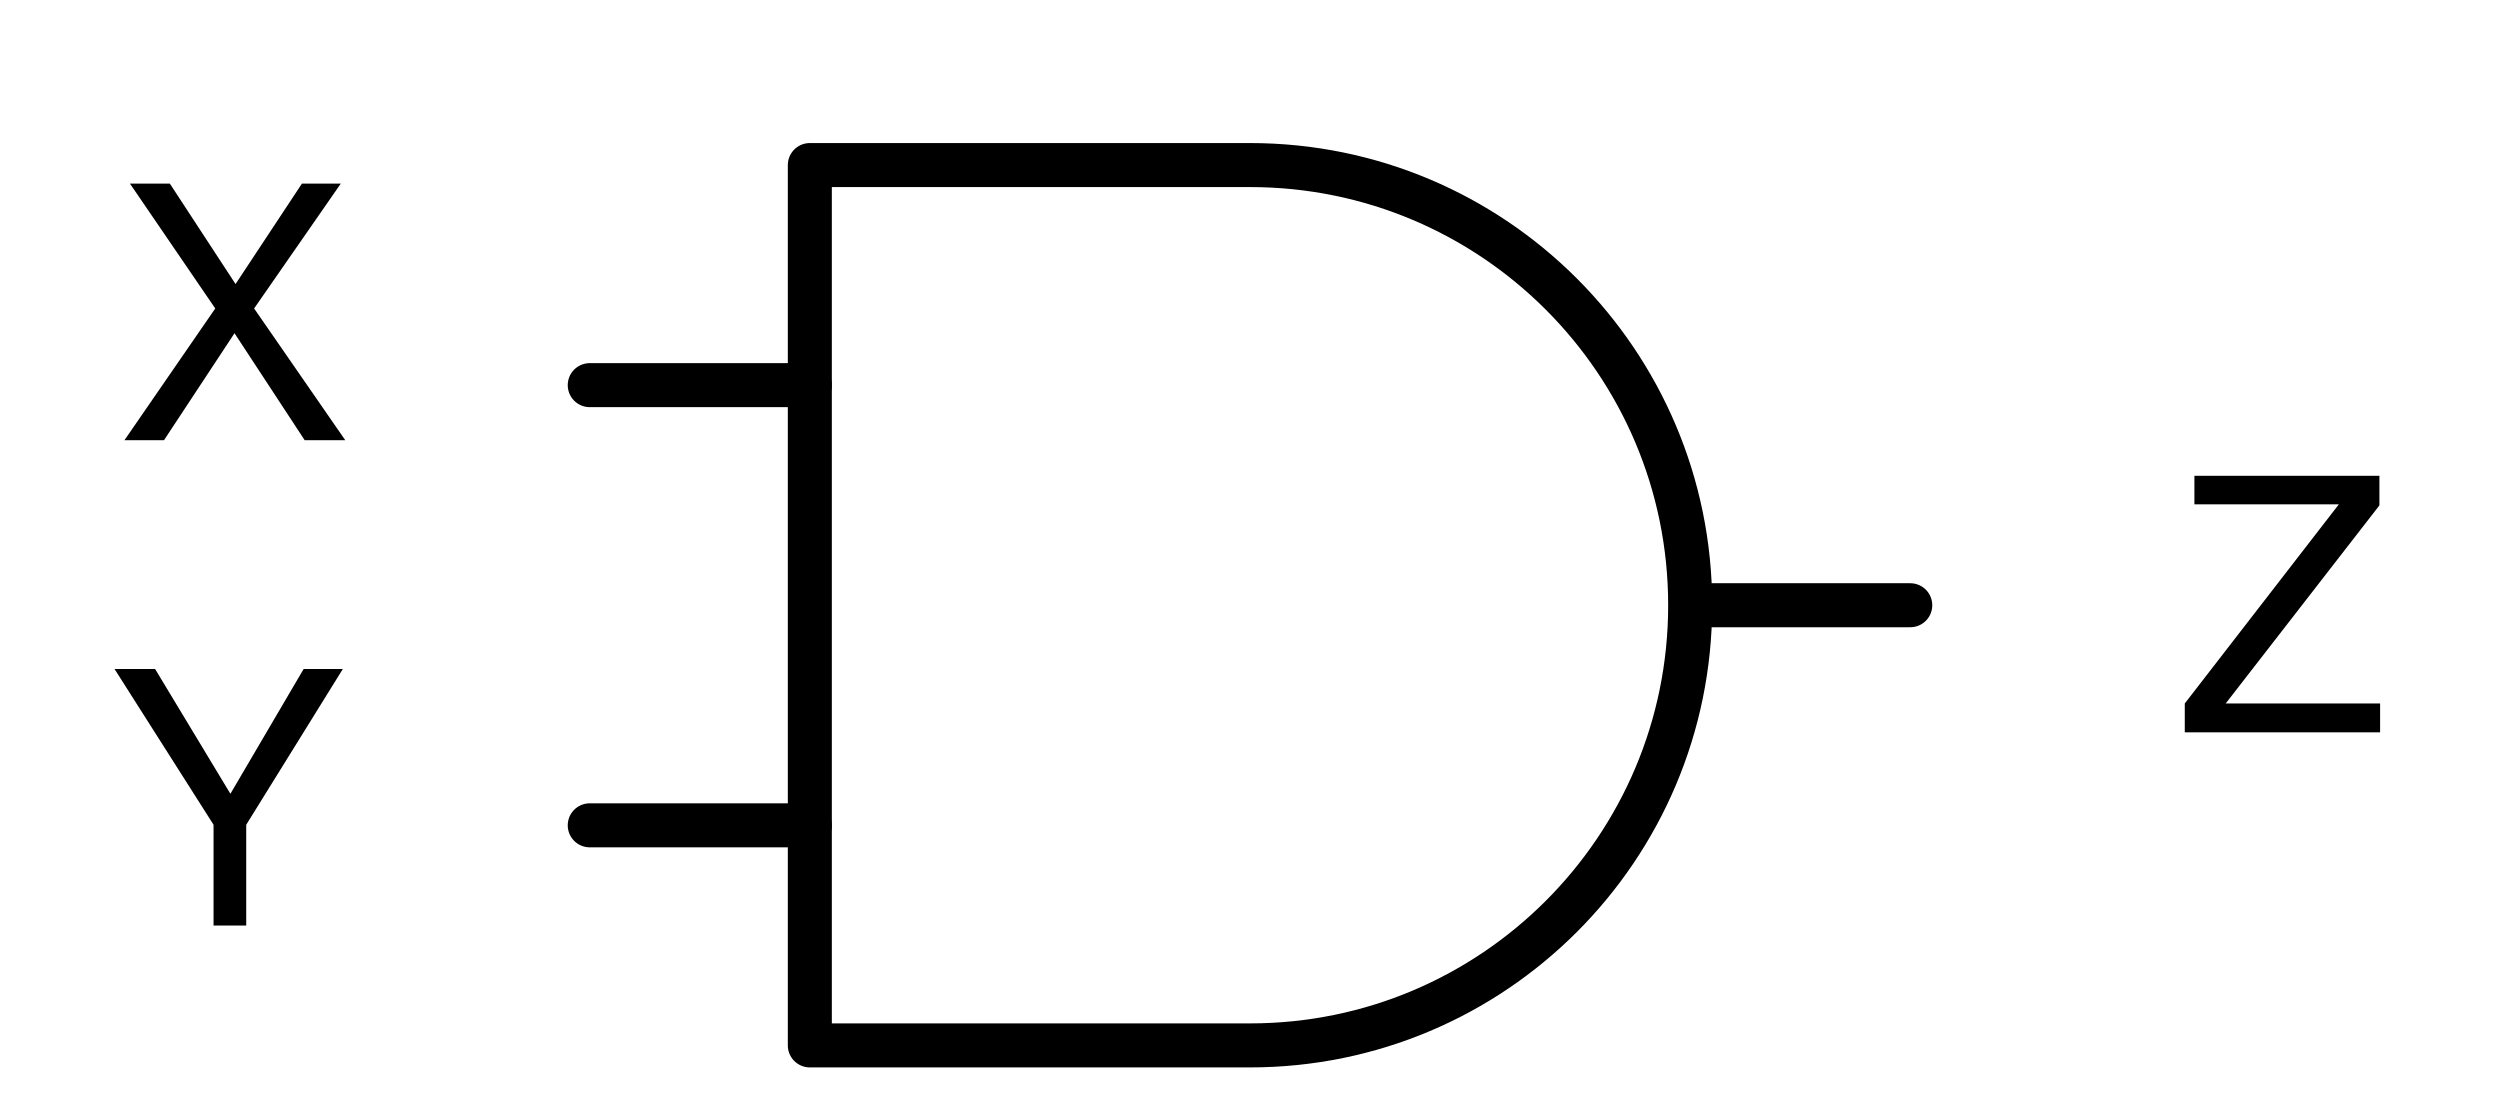
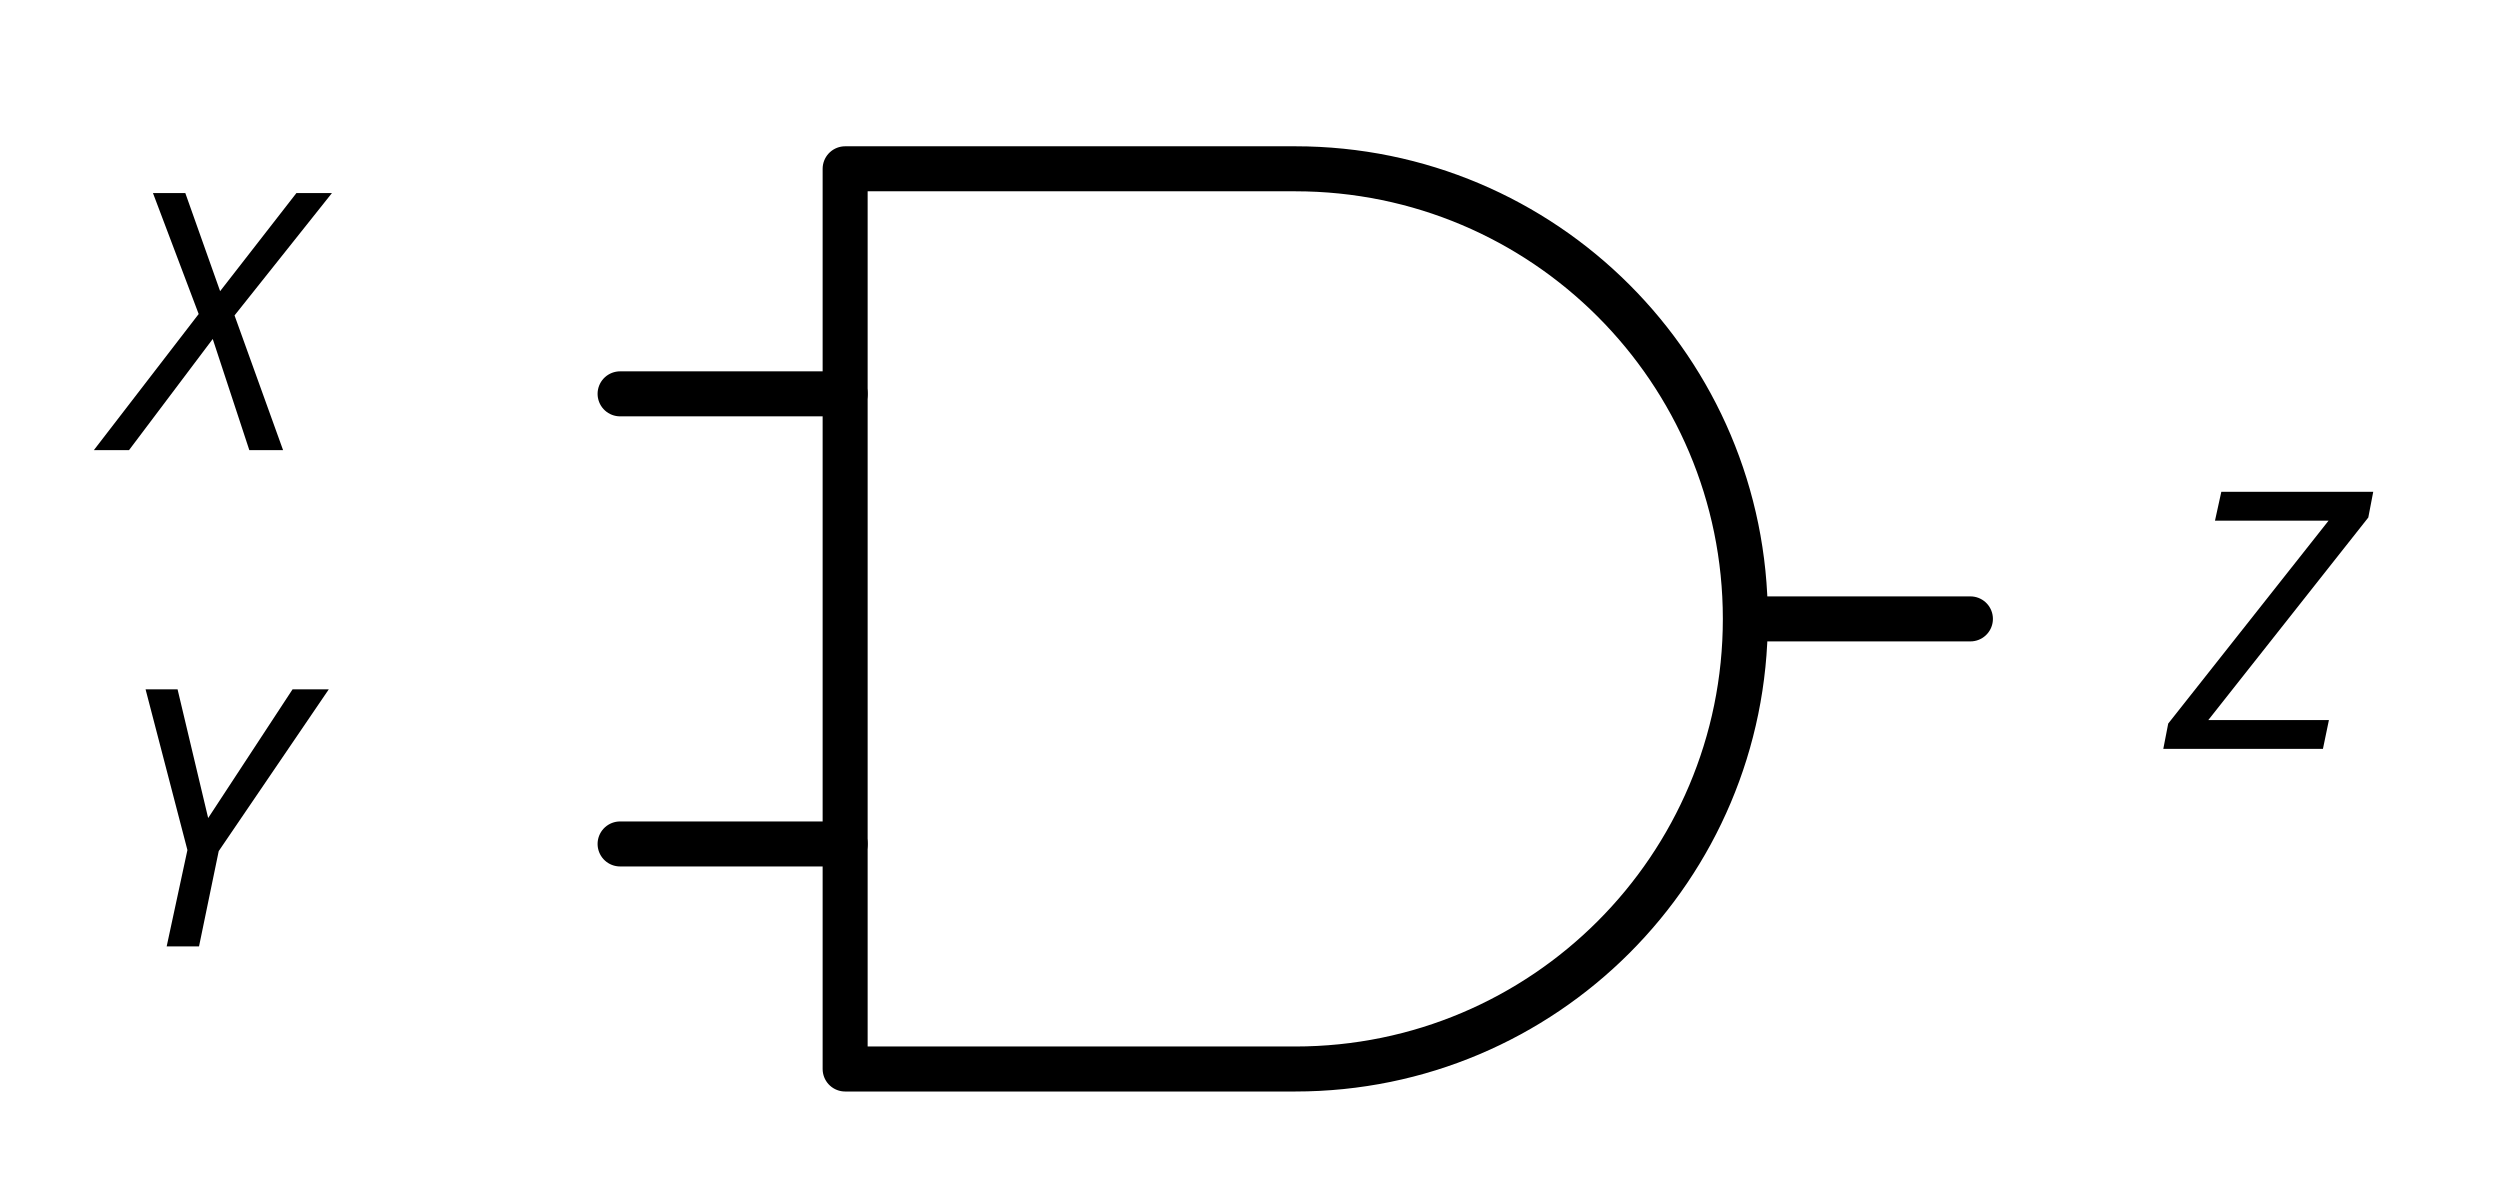
- <svg xmlns="http://www.w3.org/2000/svg" version="1.1" viewBox="179.204 178.5 113.592 50.5" width="113.592" height="50.5">
+ <svg xmlns="http://www.w3.org/2000/svg" version="1.1" viewBox="178.447 178.5 111.085 53.052" width="111.085" height="53.052">
  <defs>
-     <font-face font-family="Helvetica Neue" font-size="16" panose-1="2 0 5 3 0 0 0 2 0 4" units-per-em="1000" underline-position="-100" underline-thickness="50" slope="0" x-height="517" cap-height="714" ascent="951.996" descent="-212.997" font-weight="400">
+     <font-face font-family="CMU Serif" font-size="16" panose-1="2 0 6 3 0 0 0 0 0 0" units-per-em="1000" underline-position="-125" underline-thickness="49.805" slope="-877.5" x-height="441.895" cap-height="693.848" ascent="930.176" descent="-373.535" font-style="italic" font-weight="400">
      <font-face-src>
-         <font-face-name name="HelveticaNeue" />
+         <font-face-name name="CMUSerif-Italic" />
      </font-face-src>
    </font-face>
  </defs>
-   <g id="Canvas_1" stroke-opacity="1" fill-opacity="1" fill="none" stroke="none" stroke-dasharray="none">
+   <g id="Canvas_1" stroke-opacity="1" stroke="none" stroke-dasharray="none" fill-opacity="1" fill="none">
    <g id="Canvas_1_Layer_1">
      <g id="Group_2">
        <g id="Graphic_6">
          <path d="M 216 186 L 236 186 C 247.046 186 256 194.954 256 206 C 256 217.046 247.046 226 236 226 L 216 226 Z" stroke="black" stroke-linecap="round" stroke-linejoin="round" stroke-width="2" />
        </g>
        <g id="Line_5">
          <line x1="206" y1="196" x2="216" y2="196" stroke="black" stroke-linecap="round" stroke-linejoin="round" stroke-width="2" />
        </g>
        <g id="Line_4">
          <line x1="206" y1="216" x2="216" y2="216" stroke="black" stroke-linecap="round" stroke-linejoin="round" stroke-width="2" />
        </g>
        <g id="Line_3">
          <line x1="257" y1="206" x2="266" y2="206" stroke="black" stroke-linecap="round" stroke-linejoin="round" stroke-width="2" />
        </g>
      </g>
      <g id="Graphic_14">
-         <text transform="translate(184.5 183.5)" fill="black">
-           <tspan font-family="Helvetica Neue" font-size="16" font-weight="400" fill="black" x="8295586e-19" y="15">X</tspan>
+         <text transform="translate(183.4466 183.5)" fill="black">
+           <tspan font-family="CMU Serif" font-size="16" font-style="italic" font-weight="400" fill="black" x="0" y="15">X</tspan>
        </text>
      </g>
      <g id="Graphic_19">
-         <text transform="translate(184.204 205.552)" fill="black">
-           <tspan font-family="Helvetica Neue" font-size="16" font-weight="400" fill="black" x="0" y="15">Y</tspan>
+         <text transform="translate(183.4466 205.552)" fill="black">
+           <tspan font-family="CMU Serif" font-size="16" font-style="italic" font-weight="400" fill="black" x="0" y="15">Y</tspan>
        </text>
      </g>
      <g id="Graphic_20">
-         <text transform="translate(278.02 196.776)" fill="black">
-           <tspan font-family="Helvetica Neue" font-size="16" font-weight="400" fill="black" x="8295586e-19" y="15">Z</tspan>
+         <text transform="translate(274.727 196.776)" fill="black">
+           <tspan font-family="CMU Serif" font-size="16" font-style="italic" font-weight="400" fill="black" x="0" y="15">Z</tspan>
        </text>
      </g>
    </g>
  </g>
</svg>
